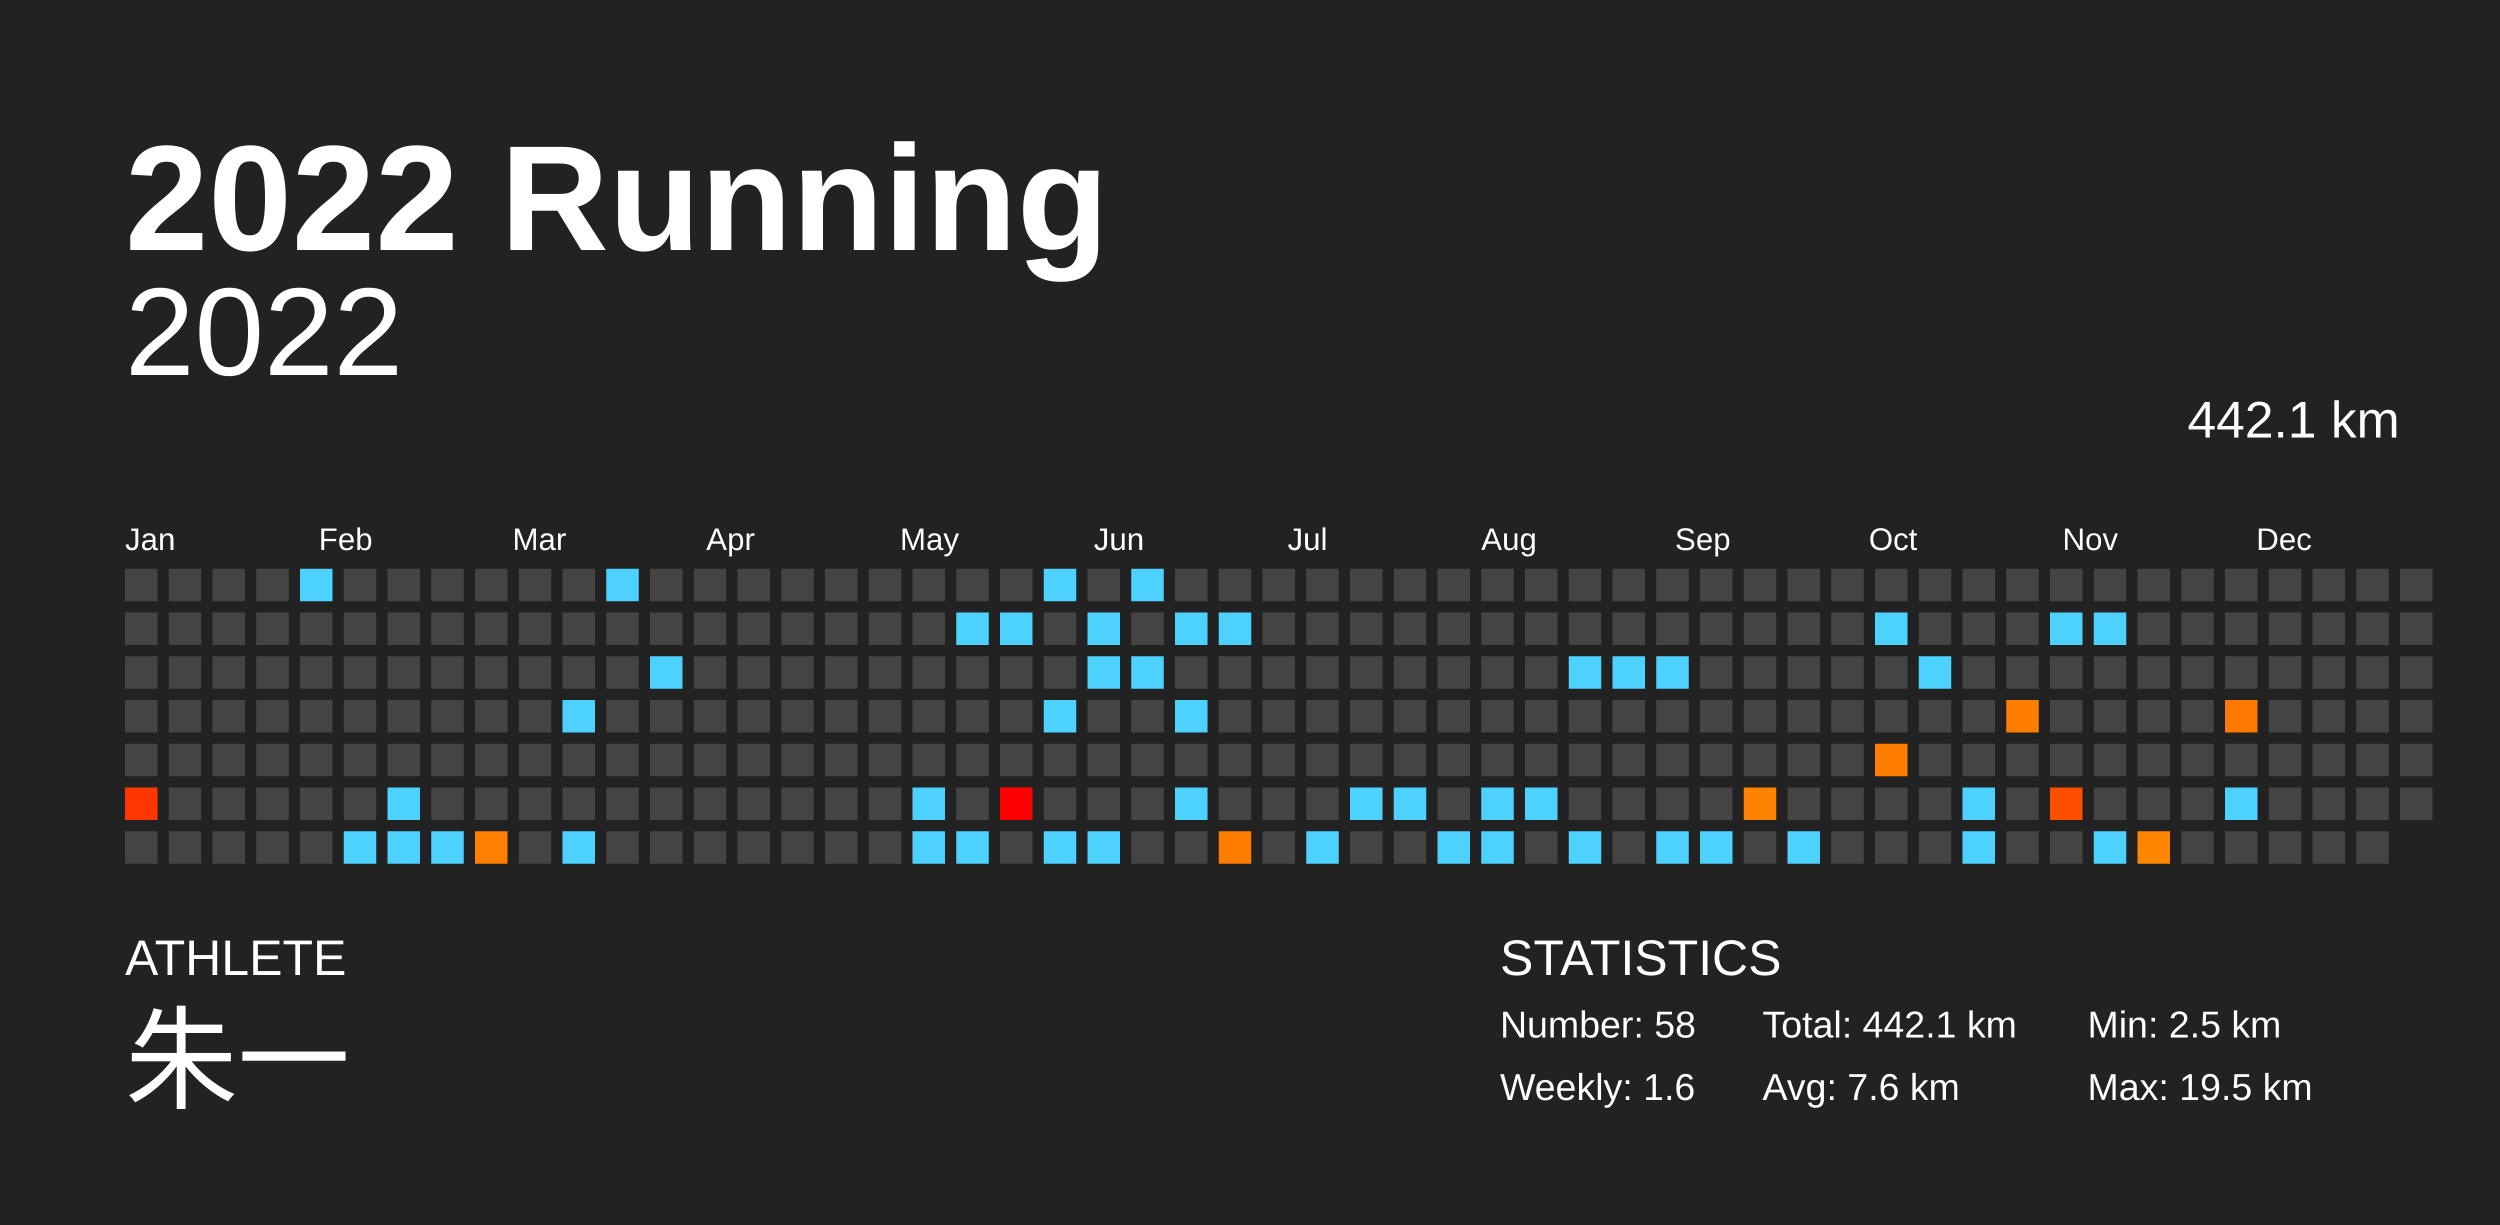
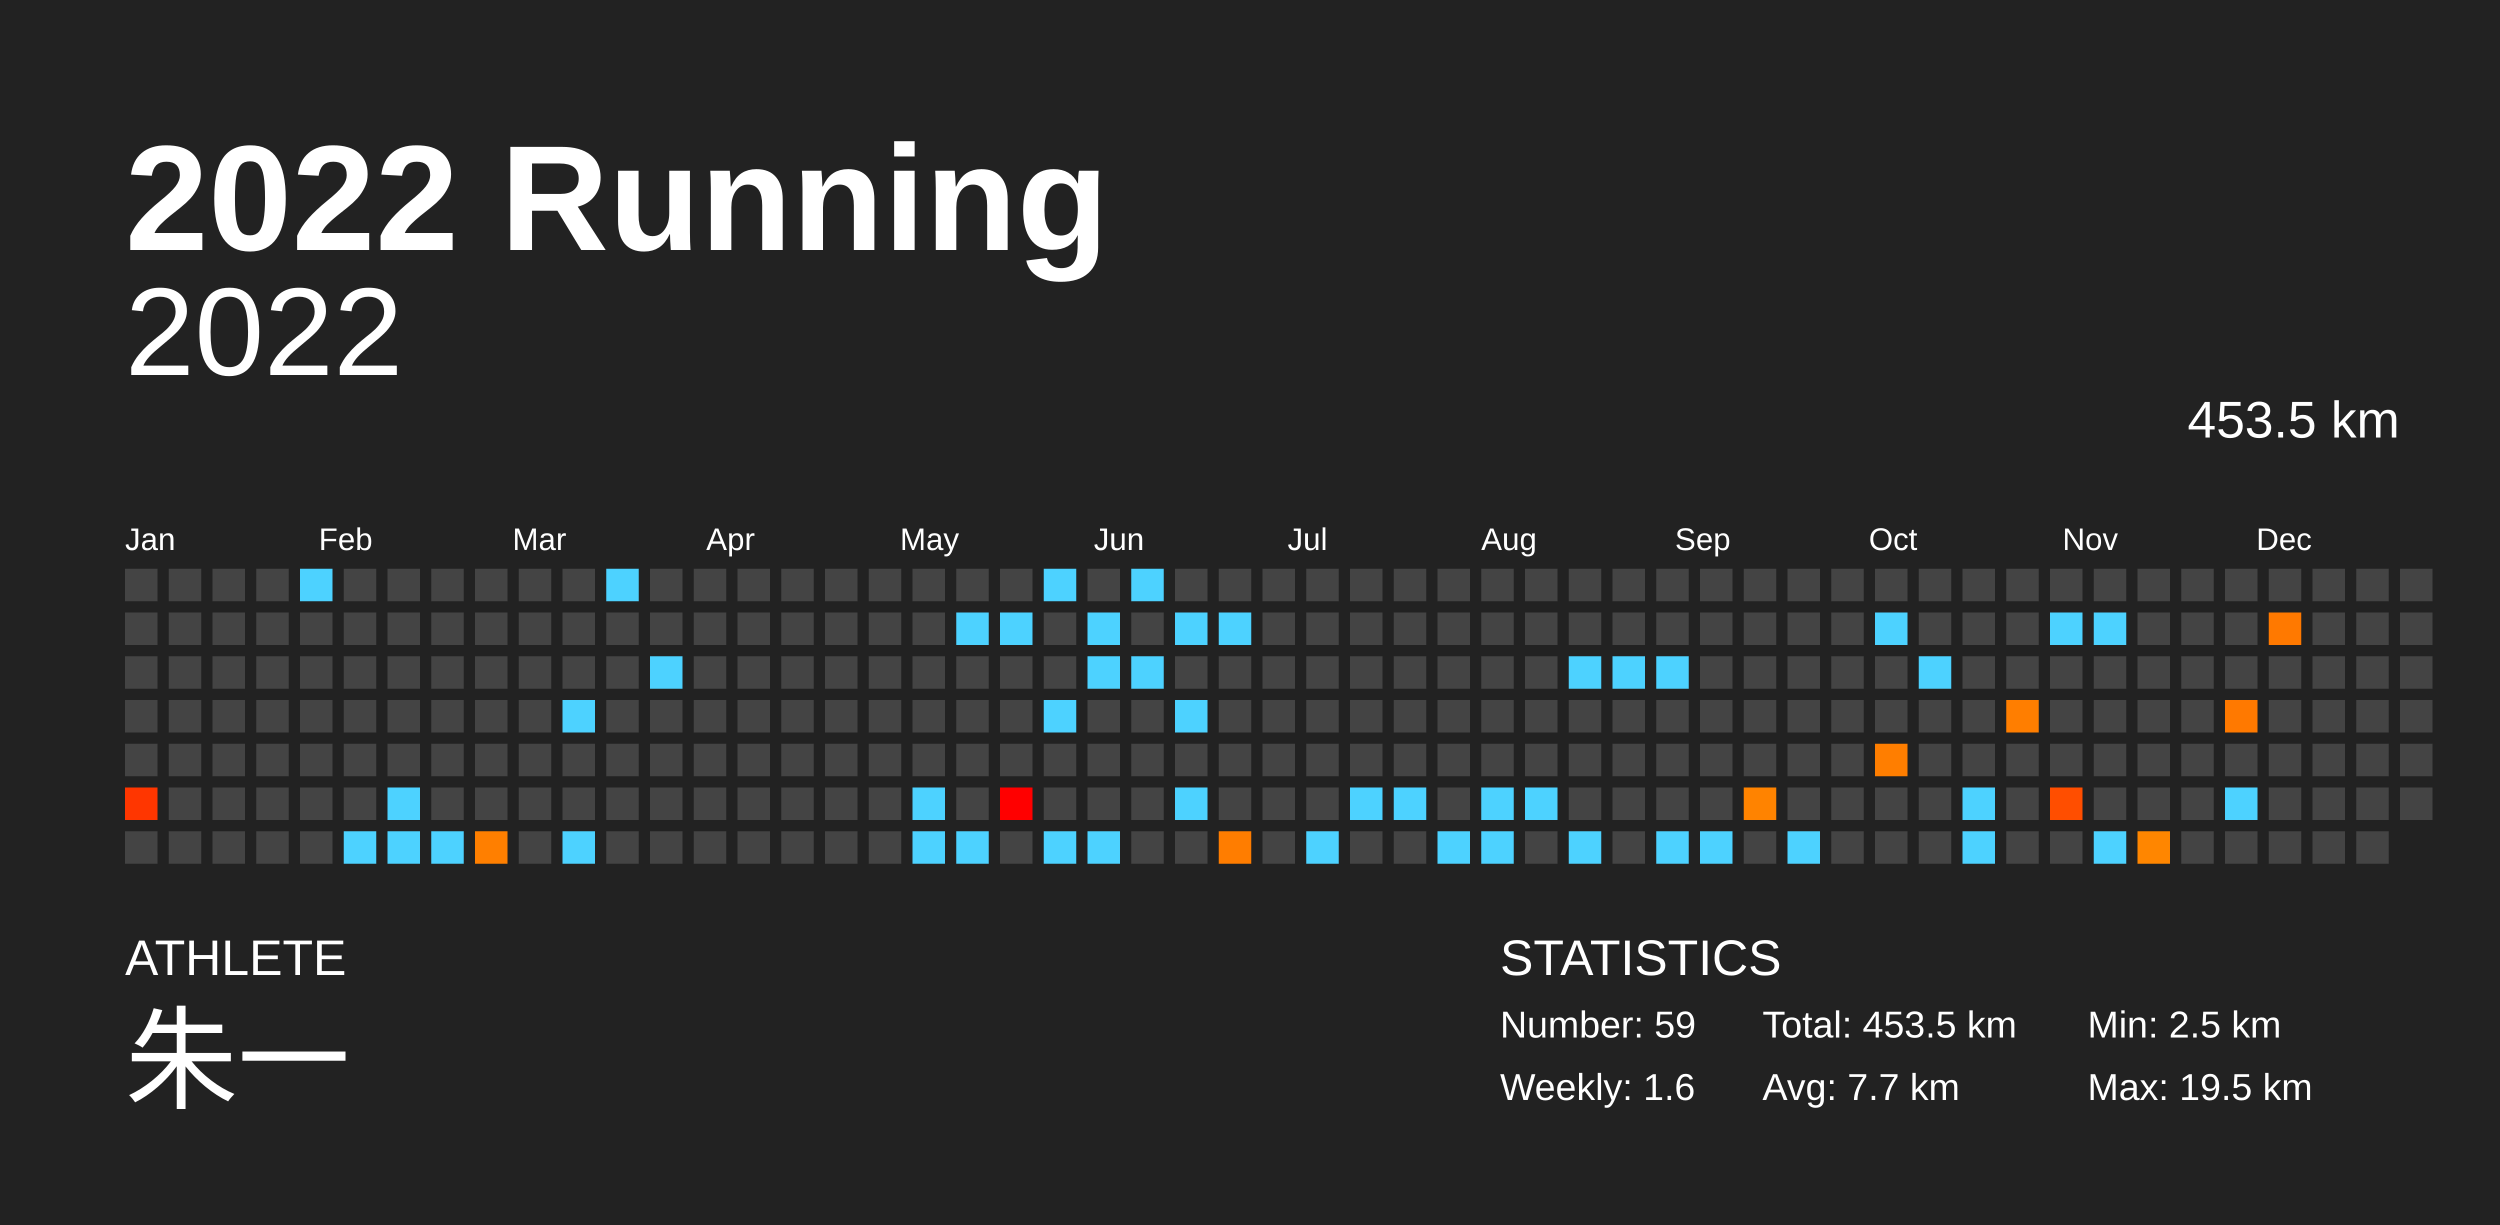
<svg xmlns="http://www.w3.org/2000/svg" baseProfile="full" height="98mm" version="1.1" viewBox="0,0,200,98" width="200mm">
  <defs />
  <rect fill="#222222" height="98" width="200" x="0" y="0" />
  <text fill="#FFFFFF" style="font-size:12px; font-family:Arial; font-weight:bold;" x="10" y="20">2022 Running</text>
  <text fill="#FFFFFF" style="font-size:4px; font-family:Arial" x="10" y="78">ATHLETE</text>
  <text fill="#FFFFFF" style="font-size:9px; font-family:Arial" x="10" y="88">朱一</text>
  <text fill="#FFFFFF" style="font-size:4px; font-family:Arial" x="120" y="78">STATISTICS</text>
-   <text fill="#FFFFFF" style="font-size:3px; font-family:Arial" x="120" y="83">Number: 58</text>
+   <text fill="#FFFFFF" style="font-size:3px; font-family:Arial" x="120" y="83">Number: 59</text>
  <text fill="#FFFFFF" style="font-size:3px; font-family:Arial" x="120" y="88">Weekly: 1.6</text>
-   <text fill="#FFFFFF" style="font-size:3px; font-family:Arial" x="141" y="83">Total: 442.1 km</text>
-   <text fill="#FFFFFF" style="font-size:3px; font-family:Arial" x="141" y="88">Avg: 7.6 km</text>
+   <text fill="#FFFFFF" style="font-size:3px; font-family:Arial" x="141" y="83">Total: 453.5 km</text>
+   <text fill="#FFFFFF" style="font-size:3px; font-family:Arial" x="141" y="88">Avg: 7.7 km</text>
  <text fill="#FFFFFF" style="font-size:3px; font-family:Arial" x="167" y="83">Min: 2.5 km</text>
  <text fill="#FFFFFF" style="font-size:3px; font-family:Arial" x="167" y="88">Max: 19.5 km</text>
  <text alignment-baseline="hanging" fill="#FFFFFF" style="font-size:10.0px; font-family:Arial;" x="10" y="30">2022</text>
-   <text alignment-baseline="hanging" fill="#FFFFFF" style="font-size:4.125px; font-family:Arial;" x="175" y="35">442.1 km</text>
+   <text alignment-baseline="hanging" fill="#FFFFFF" style="font-size:4.125px; font-family:Arial;" x="175" y="35">453.5 km</text>
  <text fill="#FFFFFF" style="font-size:2.5px; font-family:Arial" x="10.0" y="44">Jan</text>
  <text fill="#FFFFFF" style="font-size:2.5px; font-family:Arial" x="25.5" y="44">Feb</text>
  <text fill="#FFFFFF" style="font-size:2.5px; font-family:Arial" x="41.0" y="44">Mar</text>
  <text fill="#FFFFFF" style="font-size:2.5px; font-family:Arial" x="56.5" y="44">Apr</text>
  <text fill="#FFFFFF" style="font-size:2.5px; font-family:Arial" x="72.0" y="44">May</text>
  <text fill="#FFFFFF" style="font-size:2.5px; font-family:Arial" x="87.5" y="44">Jun</text>
  <text fill="#FFFFFF" style="font-size:2.5px; font-family:Arial" x="103.0" y="44">Jul</text>
  <text fill="#FFFFFF" style="font-size:2.5px; font-family:Arial" x="118.5" y="44">Aug</text>
  <text fill="#FFFFFF" style="font-size:2.5px; font-family:Arial" x="134.0" y="44">Sep</text>
  <text fill="#FFFFFF" style="font-size:2.5px; font-family:Arial" x="149.5" y="44">Oct</text>
  <text fill="#FFFFFF" style="font-size:2.5px; font-family:Arial" x="165.0" y="44">Nov</text>
  <text fill="#FFFFFF" style="font-size:2.5px; font-family:Arial" x="180.5" y="44">Dec</text>
  <rect fill="#444444" height="2.6" width="2.6" x="10.0" y="45.5" />
  <rect fill="#444444" height="2.6" width="2.6" x="10.0" y="49.0" />
  <rect fill="#444444" height="2.6" width="2.6" x="10.0" y="52.5" />
  <rect fill="#444444" height="2.6" width="2.6" x="10.0" y="56.0" />
  <rect fill="#444444" height="2.6" width="2.6" x="10.0" y="59.5" />
  <rect fill="#ff3600" height="2.6" width="2.6" x="10.0" y="63.0" />
  <rect fill="#444444" height="2.6" width="2.6" x="10.0" y="66.5" />
  <rect fill="#444444" height="2.6" width="2.6" x="13.5" y="45.5" />
  <rect fill="#444444" height="2.6" width="2.6" x="13.5" y="49.0" />
  <rect fill="#444444" height="2.6" width="2.6" x="13.5" y="52.5" />
  <rect fill="#444444" height="2.6" width="2.6" x="13.5" y="56.0" />
  <rect fill="#444444" height="2.6" width="2.6" x="13.5" y="59.5" />
  <rect fill="#444444" height="2.6" width="2.6" x="13.5" y="63.0" />
  <rect fill="#444444" height="2.6" width="2.6" x="13.5" y="66.5" />
  <rect fill="#444444" height="2.6" width="2.6" x="17.0" y="45.5" />
  <rect fill="#444444" height="2.6" width="2.6" x="17.0" y="49.0" />
  <rect fill="#444444" height="2.6" width="2.6" x="17.0" y="52.5" />
  <rect fill="#444444" height="2.6" width="2.6" x="17.0" y="56.0" />
  <rect fill="#444444" height="2.6" width="2.6" x="17.0" y="59.5" />
  <rect fill="#444444" height="2.6" width="2.6" x="17.0" y="63.0" />
  <rect fill="#444444" height="2.6" width="2.6" x="17.0" y="66.5" />
  <rect fill="#444444" height="2.6" width="2.6" x="20.5" y="45.5" />
  <rect fill="#444444" height="2.6" width="2.6" x="20.5" y="49.0" />
  <rect fill="#444444" height="2.6" width="2.6" x="20.5" y="52.5" />
  <rect fill="#444444" height="2.6" width="2.6" x="20.5" y="56.0" />
  <rect fill="#444444" height="2.6" width="2.6" x="20.5" y="59.5" />
  <rect fill="#444444" height="2.6" width="2.6" x="20.5" y="63.0" />
  <rect fill="#444444" height="2.6" width="2.6" x="20.5" y="66.5" />
  <rect fill="#4dd2ff" height="2.6" width="2.6" x="24.0" y="45.5" />
  <rect fill="#444444" height="2.6" width="2.6" x="24.0" y="49.0" />
  <rect fill="#444444" height="2.6" width="2.6" x="24.0" y="52.5" />
  <rect fill="#444444" height="2.6" width="2.6" x="24.0" y="56.0" />
  <rect fill="#444444" height="2.6" width="2.6" x="24.0" y="59.5" />
  <rect fill="#444444" height="2.6" width="2.6" x="24.0" y="63.0" />
  <rect fill="#444444" height="2.6" width="2.6" x="24.0" y="66.5" />
  <rect fill="#444444" height="2.6" width="2.6" x="27.5" y="45.5" />
  <rect fill="#444444" height="2.6" width="2.6" x="27.5" y="49.0" />
  <rect fill="#444444" height="2.6" width="2.6" x="27.5" y="52.5" />
  <rect fill="#444444" height="2.6" width="2.6" x="27.5" y="56.0" />
  <rect fill="#444444" height="2.6" width="2.6" x="27.5" y="59.5" />
  <rect fill="#444444" height="2.6" width="2.6" x="27.5" y="63.0" />
  <rect fill="#4dd2ff" height="2.6" width="2.6" x="27.5" y="66.5" />
  <rect fill="#444444" height="2.6" width="2.6" x="31.0" y="45.5" />
  <rect fill="#444444" height="2.6" width="2.6" x="31.0" y="49.0" />
  <rect fill="#444444" height="2.6" width="2.6" x="31.0" y="52.5" />
  <rect fill="#444444" height="2.6" width="2.6" x="31.0" y="56.0" />
  <rect fill="#444444" height="2.6" width="2.6" x="31.0" y="59.5" />
  <rect fill="#4dd2ff" height="2.6" width="2.6" x="31.0" y="63.0" />
  <rect fill="#4dd2ff" height="2.6" width="2.6" x="31.0" y="66.5" />
  <rect fill="#444444" height="2.6" width="2.6" x="34.5" y="45.5" />
  <rect fill="#444444" height="2.6" width="2.6" x="34.5" y="49.0" />
  <rect fill="#444444" height="2.6" width="2.6" x="34.5" y="52.5" />
  <rect fill="#444444" height="2.6" width="2.6" x="34.5" y="56.0" />
  <rect fill="#444444" height="2.6" width="2.6" x="34.5" y="59.5" />
  <rect fill="#444444" height="2.6" width="2.6" x="34.5" y="63.0" />
  <rect fill="#4dd2ff" height="2.6" width="2.6" x="34.5" y="66.5" />
  <rect fill="#444444" height="2.6" width="2.6" x="38.0" y="45.5" />
  <rect fill="#444444" height="2.6" width="2.6" x="38.0" y="49.0" />
  <rect fill="#444444" height="2.6" width="2.6" x="38.0" y="52.5" />
  <rect fill="#444444" height="2.6" width="2.6" x="38.0" y="56.0" />
  <rect fill="#444444" height="2.6" width="2.6" x="38.0" y="59.5" />
  <rect fill="#444444" height="2.6" width="2.6" x="38.0" y="63.0" />
  <rect fill="#ff7f00" height="2.6" width="2.6" x="38.0" y="66.5" />
  <rect fill="#444444" height="2.6" width="2.6" x="41.5" y="45.5" />
  <rect fill="#444444" height="2.6" width="2.6" x="41.5" y="49.0" />
  <rect fill="#444444" height="2.6" width="2.6" x="41.5" y="52.5" />
  <rect fill="#444444" height="2.6" width="2.6" x="41.5" y="56.0" />
  <rect fill="#444444" height="2.6" width="2.6" x="41.5" y="59.5" />
  <rect fill="#444444" height="2.6" width="2.6" x="41.5" y="63.0" />
  <rect fill="#444444" height="2.6" width="2.6" x="41.5" y="66.5" />
  <rect fill="#444444" height="2.6" width="2.6" x="45.0" y="45.5" />
  <rect fill="#444444" height="2.6" width="2.6" x="45.0" y="49.0" />
  <rect fill="#444444" height="2.6" width="2.6" x="45.0" y="52.5" />
  <rect fill="#4dd2ff" height="2.6" width="2.6" x="45.0" y="56.0" />
  <rect fill="#444444" height="2.6" width="2.6" x="45.0" y="59.5" />
  <rect fill="#444444" height="2.6" width="2.6" x="45.0" y="63.0" />
  <rect fill="#4dd2ff" height="2.6" width="2.6" x="45.0" y="66.5" />
  <rect fill="#4dd2ff" height="2.6" width="2.6" x="48.5" y="45.5" />
  <rect fill="#444444" height="2.6" width="2.6" x="48.5" y="49.0" />
  <rect fill="#444444" height="2.6" width="2.6" x="48.5" y="52.5" />
  <rect fill="#444444" height="2.6" width="2.6" x="48.5" y="56.0" />
  <rect fill="#444444" height="2.6" width="2.6" x="48.5" y="59.5" />
  <rect fill="#444444" height="2.6" width="2.6" x="48.5" y="63.0" />
  <rect fill="#444444" height="2.6" width="2.6" x="48.5" y="66.5" />
  <rect fill="#444444" height="2.6" width="2.6" x="52.0" y="45.5" />
  <rect fill="#444444" height="2.6" width="2.6" x="52.0" y="49.0" />
  <rect fill="#4dd2ff" height="2.6" width="2.6" x="52.0" y="52.5" />
  <rect fill="#444444" height="2.6" width="2.6" x="52.0" y="56.0" />
  <rect fill="#444444" height="2.6" width="2.6" x="52.0" y="59.5" />
  <rect fill="#444444" height="2.6" width="2.6" x="52.0" y="63.0" />
  <rect fill="#444444" height="2.6" width="2.6" x="52.0" y="66.5" />
  <rect fill="#444444" height="2.6" width="2.6" x="55.5" y="45.5" />
  <rect fill="#444444" height="2.6" width="2.6" x="55.5" y="49.0" />
  <rect fill="#444444" height="2.6" width="2.6" x="55.5" y="52.5" />
  <rect fill="#444444" height="2.6" width="2.6" x="55.5" y="56.0" />
  <rect fill="#444444" height="2.6" width="2.6" x="55.5" y="59.5" />
  <rect fill="#444444" height="2.6" width="2.6" x="55.5" y="63.0" />
  <rect fill="#444444" height="2.6" width="2.6" x="55.5" y="66.5" />
  <rect fill="#444444" height="2.6" width="2.6" x="59.0" y="45.5" />
  <rect fill="#444444" height="2.6" width="2.6" x="59.0" y="49.0" />
  <rect fill="#444444" height="2.6" width="2.6" x="59.0" y="52.5" />
  <rect fill="#444444" height="2.6" width="2.6" x="59.0" y="56.0" />
  <rect fill="#444444" height="2.6" width="2.6" x="59.0" y="59.5" />
  <rect fill="#444444" height="2.6" width="2.6" x="59.0" y="63.0" />
  <rect fill="#444444" height="2.6" width="2.6" x="59.0" y="66.5" />
  <rect fill="#444444" height="2.6" width="2.6" x="62.5" y="45.5" />
  <rect fill="#444444" height="2.6" width="2.6" x="62.5" y="49.0" />
  <rect fill="#444444" height="2.6" width="2.6" x="62.5" y="52.5" />
  <rect fill="#444444" height="2.6" width="2.6" x="62.5" y="56.0" />
  <rect fill="#444444" height="2.6" width="2.6" x="62.5" y="59.5" />
  <rect fill="#444444" height="2.6" width="2.6" x="62.5" y="63.0" />
  <rect fill="#444444" height="2.6" width="2.6" x="62.5" y="66.5" />
  <rect fill="#444444" height="2.6" width="2.6" x="66.0" y="45.5" />
  <rect fill="#444444" height="2.6" width="2.6" x="66.0" y="49.0" />
  <rect fill="#444444" height="2.6" width="2.6" x="66.0" y="52.5" />
  <rect fill="#444444" height="2.6" width="2.6" x="66.0" y="56.0" />
  <rect fill="#444444" height="2.6" width="2.6" x="66.0" y="59.5" />
  <rect fill="#444444" height="2.6" width="2.6" x="66.0" y="63.0" />
  <rect fill="#444444" height="2.6" width="2.6" x="66.0" y="66.5" />
  <rect fill="#444444" height="2.6" width="2.6" x="69.5" y="45.5" />
  <rect fill="#444444" height="2.6" width="2.6" x="69.5" y="49.0" />
  <rect fill="#444444" height="2.6" width="2.6" x="69.5" y="52.5" />
  <rect fill="#444444" height="2.6" width="2.6" x="69.5" y="56.0" />
  <rect fill="#444444" height="2.6" width="2.6" x="69.5" y="59.5" />
  <rect fill="#444444" height="2.6" width="2.6" x="69.5" y="63.0" />
  <rect fill="#444444" height="2.6" width="2.6" x="69.5" y="66.5" />
  <rect fill="#444444" height="2.6" width="2.6" x="73.0" y="45.5" />
  <rect fill="#444444" height="2.6" width="2.6" x="73.0" y="49.0" />
  <rect fill="#444444" height="2.6" width="2.6" x="73.0" y="52.5" />
  <rect fill="#444444" height="2.6" width="2.6" x="73.0" y="56.0" />
  <rect fill="#444444" height="2.6" width="2.6" x="73.0" y="59.5" />
  <rect fill="#4dd2ff" height="2.6" width="2.6" x="73.0" y="63.0" />
  <rect fill="#4dd2ff" height="2.6" width="2.6" x="73.0" y="66.5" />
  <rect fill="#444444" height="2.6" width="2.6" x="76.5" y="45.5" />
  <rect fill="#4dd2ff" height="2.6" width="2.6" x="76.5" y="49.0" />
  <rect fill="#444444" height="2.6" width="2.6" x="76.5" y="52.5" />
  <rect fill="#444444" height="2.6" width="2.6" x="76.5" y="56.0" />
  <rect fill="#444444" height="2.6" width="2.6" x="76.5" y="59.5" />
  <rect fill="#444444" height="2.6" width="2.6" x="76.5" y="63.0" />
  <rect fill="#4dd2ff" height="2.6" width="2.6" x="76.5" y="66.5" />
  <rect fill="#444444" height="2.6" width="2.6" x="80.0" y="45.5" />
  <rect fill="#4dd2ff" height="2.6" width="2.6" x="80.0" y="49.0" />
  <rect fill="#444444" height="2.6" width="2.6" x="80.0" y="52.5" />
  <rect fill="#444444" height="2.6" width="2.6" x="80.0" y="56.0" />
  <rect fill="#444444" height="2.6" width="2.6" x="80.0" y="59.5" />
  <rect fill="#ff0000" height="2.6" width="2.6" x="80.0" y="63.0" />
  <rect fill="#444444" height="2.6" width="2.6" x="80.0" y="66.5" />
  <rect fill="#4dd2ff" height="2.6" width="2.6" x="83.5" y="45.5" />
  <rect fill="#444444" height="2.6" width="2.6" x="83.5" y="49.0" />
  <rect fill="#444444" height="2.6" width="2.6" x="83.5" y="52.5" />
  <rect fill="#4dd2ff" height="2.6" width="2.6" x="83.5" y="56.0" />
  <rect fill="#444444" height="2.6" width="2.6" x="83.5" y="59.5" />
  <rect fill="#444444" height="2.6" width="2.6" x="83.5" y="63.0" />
  <rect fill="#4dd2ff" height="2.6" width="2.6" x="83.5" y="66.5" />
  <rect fill="#444444" height="2.6" width="2.6" x="87.0" y="45.5" />
  <rect fill="#4dd2ff" height="2.6" width="2.6" x="87.0" y="49.0" />
  <rect fill="#4dd2ff" height="2.6" width="2.6" x="87.0" y="52.5" />
  <rect fill="#444444" height="2.6" width="2.6" x="87.0" y="56.0" />
  <rect fill="#444444" height="2.6" width="2.6" x="87.0" y="59.5" />
  <rect fill="#444444" height="2.6" width="2.6" x="87.0" y="63.0" />
  <rect fill="#4dd2ff" height="2.6" width="2.6" x="87.0" y="66.5" />
  <rect fill="#4dd2ff" height="2.6" width="2.6" x="90.5" y="45.5" />
  <rect fill="#444444" height="2.6" width="2.6" x="90.5" y="49.0" />
  <rect fill="#4dd2ff" height="2.6" width="2.6" x="90.5" y="52.5" />
  <rect fill="#444444" height="2.6" width="2.6" x="90.5" y="56.0" />
  <rect fill="#444444" height="2.6" width="2.6" x="90.5" y="59.5" />
  <rect fill="#444444" height="2.6" width="2.6" x="90.5" y="63.0" />
  <rect fill="#444444" height="2.6" width="2.6" x="90.5" y="66.5" />
  <rect fill="#444444" height="2.6" width="2.6" x="94.0" y="45.5" />
  <rect fill="#4dd2ff" height="2.6" width="2.6" x="94.0" y="49.0" />
  <rect fill="#444444" height="2.6" width="2.6" x="94.0" y="52.5" />
  <rect fill="#4dd2ff" height="2.6" width="2.6" x="94.0" y="56.0" />
  <rect fill="#444444" height="2.6" width="2.6" x="94.0" y="59.5" />
  <rect fill="#4dd2ff" height="2.6" width="2.6" x="94.0" y="63.0" />
  <rect fill="#444444" height="2.6" width="2.6" x="94.0" y="66.5" />
  <rect fill="#444444" height="2.6" width="2.6" x="97.5" y="45.5" />
  <rect fill="#4dd2ff" height="2.6" width="2.6" x="97.5" y="49.0" />
  <rect fill="#444444" height="2.6" width="2.6" x="97.5" y="52.5" />
  <rect fill="#444444" height="2.6" width="2.6" x="97.5" y="56.0" />
  <rect fill="#444444" height="2.6" width="2.6" x="97.5" y="59.5" />
  <rect fill="#444444" height="2.6" width="2.6" x="97.5" y="63.0" />
  <rect fill="#ff7d00" height="2.6" width="2.6" x="97.5" y="66.5" />
  <rect fill="#444444" height="2.6" width="2.6" x="101.0" y="45.5" />
  <rect fill="#444444" height="2.6" width="2.6" x="101.0" y="49.0" />
  <rect fill="#444444" height="2.6" width="2.6" x="101.0" y="52.5" />
  <rect fill="#444444" height="2.6" width="2.6" x="101.0" y="56.0" />
  <rect fill="#444444" height="2.6" width="2.6" x="101.0" y="59.5" />
  <rect fill="#444444" height="2.6" width="2.6" x="101.0" y="63.0" />
  <rect fill="#444444" height="2.6" width="2.6" x="101.0" y="66.5" />
  <rect fill="#444444" height="2.6" width="2.6" x="104.5" y="45.5" />
  <rect fill="#444444" height="2.6" width="2.6" x="104.5" y="49.0" />
  <rect fill="#444444" height="2.6" width="2.6" x="104.5" y="52.5" />
  <rect fill="#444444" height="2.6" width="2.6" x="104.5" y="56.0" />
  <rect fill="#444444" height="2.6" width="2.6" x="104.5" y="59.5" />
  <rect fill="#444444" height="2.6" width="2.6" x="104.5" y="63.0" />
  <rect fill="#4dd2ff" height="2.6" width="2.6" x="104.5" y="66.5" />
  <rect fill="#444444" height="2.6" width="2.6" x="108.0" y="45.5" />
  <rect fill="#444444" height="2.6" width="2.6" x="108.0" y="49.0" />
  <rect fill="#444444" height="2.6" width="2.6" x="108.0" y="52.5" />
  <rect fill="#444444" height="2.6" width="2.6" x="108.0" y="56.0" />
  <rect fill="#444444" height="2.6" width="2.6" x="108.0" y="59.5" />
  <rect fill="#4dd2ff" height="2.6" width="2.6" x="108.0" y="63.0" />
  <rect fill="#444444" height="2.6" width="2.6" x="108.0" y="66.5" />
  <rect fill="#444444" height="2.6" width="2.6" x="111.5" y="45.5" />
  <rect fill="#444444" height="2.6" width="2.6" x="111.5" y="49.0" />
  <rect fill="#444444" height="2.6" width="2.6" x="111.5" y="52.5" />
  <rect fill="#444444" height="2.6" width="2.6" x="111.5" y="56.0" />
  <rect fill="#444444" height="2.6" width="2.6" x="111.5" y="59.5" />
  <rect fill="#4dd2ff" height="2.6" width="2.6" x="111.5" y="63.0" />
  <rect fill="#444444" height="2.6" width="2.6" x="111.5" y="66.5" />
  <rect fill="#444444" height="2.6" width="2.6" x="115.0" y="45.5" />
  <rect fill="#444444" height="2.6" width="2.6" x="115.0" y="49.0" />
  <rect fill="#444444" height="2.6" width="2.6" x="115.0" y="52.5" />
  <rect fill="#444444" height="2.6" width="2.6" x="115.0" y="56.0" />
  <rect fill="#444444" height="2.6" width="2.6" x="115.0" y="59.5" />
  <rect fill="#444444" height="2.6" width="2.6" x="115.0" y="63.0" />
  <rect fill="#4dd2ff" height="2.6" width="2.6" x="115.0" y="66.5" />
  <rect fill="#444444" height="2.6" width="2.6" x="118.5" y="45.5" />
  <rect fill="#444444" height="2.6" width="2.6" x="118.5" y="49.0" />
  <rect fill="#444444" height="2.6" width="2.6" x="118.5" y="52.5" />
  <rect fill="#444444" height="2.6" width="2.6" x="118.5" y="56.0" />
  <rect fill="#444444" height="2.6" width="2.6" x="118.5" y="59.5" />
  <rect fill="#4dd2ff" height="2.6" width="2.6" x="118.5" y="63.0" />
  <rect fill="#4dd2ff" height="2.6" width="2.6" x="118.5" y="66.5" />
  <rect fill="#444444" height="2.6" width="2.6" x="122.0" y="45.5" />
  <rect fill="#444444" height="2.6" width="2.6" x="122.0" y="49.0" />
  <rect fill="#444444" height="2.6" width="2.6" x="122.0" y="52.5" />
  <rect fill="#444444" height="2.6" width="2.6" x="122.0" y="56.0" />
  <rect fill="#444444" height="2.6" width="2.6" x="122.0" y="59.5" />
  <rect fill="#4dd2ff" height="2.6" width="2.6" x="122.0" y="63.0" />
  <rect fill="#444444" height="2.6" width="2.6" x="122.0" y="66.5" />
  <rect fill="#444444" height="2.6" width="2.6" x="125.5" y="45.5" />
  <rect fill="#444444" height="2.6" width="2.6" x="125.5" y="49.0" />
  <rect fill="#4dd2ff" height="2.6" width="2.6" x="125.5" y="52.5" />
  <rect fill="#444444" height="2.6" width="2.6" x="125.5" y="56.0" />
  <rect fill="#444444" height="2.6" width="2.6" x="125.5" y="59.5" />
  <rect fill="#444444" height="2.6" width="2.6" x="125.5" y="63.0" />
  <rect fill="#4dd2ff" height="2.6" width="2.6" x="125.5" y="66.5" />
  <rect fill="#444444" height="2.6" width="2.6" x="129.0" y="45.5" />
  <rect fill="#444444" height="2.6" width="2.6" x="129.0" y="49.0" />
  <rect fill="#4dd2ff" height="2.6" width="2.6" x="129.0" y="52.5" />
  <rect fill="#444444" height="2.6" width="2.6" x="129.0" y="56.0" />
  <rect fill="#444444" height="2.6" width="2.6" x="129.0" y="59.5" />
  <rect fill="#444444" height="2.6" width="2.6" x="129.0" y="63.0" />
  <rect fill="#444444" height="2.6" width="2.6" x="129.0" y="66.5" />
  <rect fill="#444444" height="2.6" width="2.6" x="132.5" y="45.5" />
  <rect fill="#444444" height="2.6" width="2.6" x="132.5" y="49.0" />
  <rect fill="#4dd2ff" height="2.6" width="2.6" x="132.5" y="52.5" />
  <rect fill="#444444" height="2.6" width="2.6" x="132.5" y="56.0" />
  <rect fill="#444444" height="2.6" width="2.6" x="132.5" y="59.5" />
  <rect fill="#444444" height="2.6" width="2.6" x="132.5" y="63.0" />
  <rect fill="#4dd2ff" height="2.6" width="2.6" x="132.5" y="66.5" />
  <rect fill="#444444" height="2.6" width="2.6" x="136.0" y="45.5" />
  <rect fill="#444444" height="2.6" width="2.6" x="136.0" y="49.0" />
  <rect fill="#444444" height="2.6" width="2.6" x="136.0" y="52.5" />
  <rect fill="#444444" height="2.6" width="2.6" x="136.0" y="56.0" />
  <rect fill="#444444" height="2.6" width="2.6" x="136.0" y="59.5" />
  <rect fill="#444444" height="2.6" width="2.6" x="136.0" y="63.0" />
  <rect fill="#4dd2ff" height="2.6" width="2.6" x="136.0" y="66.5" />
  <rect fill="#444444" height="2.6" width="2.6" x="139.5" y="45.5" />
  <rect fill="#444444" height="2.6" width="2.6" x="139.5" y="49.0" />
  <rect fill="#444444" height="2.6" width="2.6" x="139.5" y="52.5" />
  <rect fill="#444444" height="2.6" width="2.6" x="139.5" y="56.0" />
  <rect fill="#444444" height="2.6" width="2.6" x="139.5" y="59.5" />
  <rect fill="#ff8300" height="2.6" width="2.6" x="139.5" y="63.0" />
  <rect fill="#444444" height="2.6" width="2.6" x="139.5" y="66.5" />
  <rect fill="#444444" height="2.6" width="2.6" x="143.0" y="45.5" />
  <rect fill="#444444" height="2.6" width="2.6" x="143.0" y="49.0" />
  <rect fill="#444444" height="2.6" width="2.6" x="143.0" y="52.5" />
  <rect fill="#444444" height="2.6" width="2.6" x="143.0" y="56.0" />
  <rect fill="#444444" height="2.6" width="2.6" x="143.0" y="59.5" />
  <rect fill="#444444" height="2.6" width="2.6" x="143.0" y="63.0" />
  <rect fill="#4dd2ff" height="2.6" width="2.6" x="143.0" y="66.5" />
  <rect fill="#444444" height="2.6" width="2.6" x="146.5" y="45.5" />
  <rect fill="#444444" height="2.6" width="2.6" x="146.5" y="49.0" />
  <rect fill="#444444" height="2.6" width="2.6" x="146.5" y="52.5" />
  <rect fill="#444444" height="2.6" width="2.6" x="146.5" y="56.0" />
  <rect fill="#444444" height="2.6" width="2.6" x="146.5" y="59.5" />
  <rect fill="#444444" height="2.6" width="2.6" x="146.5" y="63.0" />
  <rect fill="#444444" height="2.6" width="2.6" x="146.5" y="66.5" />
  <rect fill="#444444" height="2.6" width="2.6" x="150.0" y="45.5" />
  <rect fill="#4dd2ff" height="2.6" width="2.6" x="150.0" y="49.0" />
  <rect fill="#444444" height="2.6" width="2.6" x="150.0" y="52.5" />
  <rect fill="#444444" height="2.6" width="2.6" x="150.0" y="56.0" />
  <rect fill="#ff7e00" height="2.6" width="2.6" x="150.0" y="59.5" />
  <rect fill="#444444" height="2.6" width="2.6" x="150.0" y="63.0" />
  <rect fill="#444444" height="2.6" width="2.6" x="150.0" y="66.5" />
  <rect fill="#444444" height="2.6" width="2.6" x="153.5" y="45.5" />
  <rect fill="#444444" height="2.6" width="2.6" x="153.5" y="49.0" />
  <rect fill="#4dd2ff" height="2.6" width="2.6" x="153.5" y="52.5" />
  <rect fill="#444444" height="2.6" width="2.6" x="153.5" y="56.0" />
  <rect fill="#444444" height="2.6" width="2.6" x="153.5" y="59.5" />
  <rect fill="#444444" height="2.6" width="2.6" x="153.5" y="63.0" />
  <rect fill="#444444" height="2.6" width="2.6" x="153.5" y="66.5" />
  <rect fill="#444444" height="2.6" width="2.6" x="157.0" y="45.5" />
  <rect fill="#444444" height="2.6" width="2.6" x="157.0" y="49.0" />
  <rect fill="#444444" height="2.6" width="2.6" x="157.0" y="52.5" />
  <rect fill="#444444" height="2.6" width="2.6" x="157.0" y="56.0" />
  <rect fill="#444444" height="2.6" width="2.6" x="157.0" y="59.5" />
  <rect fill="#4dd2ff" height="2.6" width="2.6" x="157.0" y="63.0" />
  <rect fill="#4dd2ff" height="2.6" width="2.6" x="157.0" y="66.5" />
  <rect fill="#444444" height="2.6" width="2.6" x="160.5" y="45.5" />
  <rect fill="#444444" height="2.6" width="2.6" x="160.5" y="49.0" />
  <rect fill="#444444" height="2.6" width="2.6" x="160.5" y="52.5" />
  <rect fill="#ff7e00" height="2.6" width="2.6" x="160.5" y="56.0" />
  <rect fill="#444444" height="2.6" width="2.6" x="160.5" y="59.5" />
  <rect fill="#444444" height="2.6" width="2.6" x="160.5" y="63.0" />
  <rect fill="#444444" height="2.6" width="2.6" x="160.5" y="66.5" />
  <rect fill="#444444" height="2.6" width="2.6" x="164.0" y="45.5" />
  <rect fill="#4dd2ff" height="2.6" width="2.6" x="164.0" y="49.0" />
  <rect fill="#444444" height="2.6" width="2.6" x="164.0" y="52.5" />
  <rect fill="#444444" height="2.6" width="2.6" x="164.0" y="56.0" />
  <rect fill="#444444" height="2.6" width="2.6" x="164.0" y="59.5" />
  <rect fill="#ff4e00" height="2.6" width="2.6" x="164.0" y="63.0" />
  <rect fill="#444444" height="2.6" width="2.6" x="164.0" y="66.5" />
  <rect fill="#444444" height="2.6" width="2.6" x="167.5" y="45.5" />
  <rect fill="#4dd2ff" height="2.6" width="2.6" x="167.5" y="49.0" />
  <rect fill="#444444" height="2.6" width="2.6" x="167.5" y="52.5" />
  <rect fill="#444444" height="2.6" width="2.6" x="167.5" y="56.0" />
  <rect fill="#444444" height="2.6" width="2.6" x="167.5" y="59.5" />
  <rect fill="#444444" height="2.6" width="2.6" x="167.5" y="63.0" />
  <rect fill="#4dd2ff" height="2.6" width="2.6" x="167.5" y="66.5" />
  <rect fill="#444444" height="2.6" width="2.6" x="171.0" y="45.5" />
  <rect fill="#444444" height="2.6" width="2.6" x="171.0" y="49.0" />
  <rect fill="#444444" height="2.6" width="2.6" x="171.0" y="52.5" />
  <rect fill="#444444" height="2.6" width="2.6" x="171.0" y="56.0" />
  <rect fill="#444444" height="2.6" width="2.6" x="171.0" y="59.5" />
  <rect fill="#444444" height="2.6" width="2.6" x="171.0" y="63.0" />
  <rect fill="#ff8600" height="2.6" width="2.6" x="171.0" y="66.5" />
  <rect fill="#444444" height="2.6" width="2.6" x="174.5" y="45.5" />
  <rect fill="#444444" height="2.6" width="2.6" x="174.5" y="49.0" />
  <rect fill="#444444" height="2.6" width="2.6" x="174.5" y="52.5" />
  <rect fill="#444444" height="2.6" width="2.6" x="174.5" y="56.0" />
  <rect fill="#444444" height="2.6" width="2.6" x="174.5" y="59.5" />
  <rect fill="#444444" height="2.6" width="2.6" x="174.5" y="63.0" />
  <rect fill="#444444" height="2.6" width="2.6" x="174.5" y="66.5" />
  <rect fill="#444444" height="2.6" width="2.6" x="178.0" y="45.5" />
  <rect fill="#444444" height="2.6" width="2.6" x="178.0" y="49.0" />
  <rect fill="#444444" height="2.6" width="2.6" x="178.0" y="52.5" />
  <rect fill="#ff7900" height="2.6" width="2.6" x="178.0" y="56.0" />
  <rect fill="#444444" height="2.6" width="2.6" x="178.0" y="59.5" />
  <rect fill="#4dd2ff" height="2.6" width="2.6" x="178.0" y="63.0" />
  <rect fill="#444444" height="2.6" width="2.6" x="178.0" y="66.5" />
  <rect fill="#444444" height="2.6" width="2.6" x="181.5" y="45.5" />
-   <rect fill="#444444" height="2.6" width="2.6" x="181.5" y="49.0" />
+   <rect fill="#ff7900" height="2.6" width="2.6" x="181.5" y="49.0" />
  <rect fill="#444444" height="2.6" width="2.6" x="181.5" y="52.5" />
  <rect fill="#444444" height="2.6" width="2.6" x="181.5" y="56.0" />
  <rect fill="#444444" height="2.6" width="2.6" x="181.5" y="59.5" />
  <rect fill="#444444" height="2.6" width="2.6" x="181.5" y="63.0" />
  <rect fill="#444444" height="2.6" width="2.6" x="181.5" y="66.5" />
  <rect fill="#444444" height="2.6" width="2.6" x="185.0" y="45.5" />
  <rect fill="#444444" height="2.6" width="2.6" x="185.0" y="49.0" />
  <rect fill="#444444" height="2.6" width="2.6" x="185.0" y="52.5" />
  <rect fill="#444444" height="2.6" width="2.6" x="185.0" y="56.0" />
  <rect fill="#444444" height="2.6" width="2.6" x="185.0" y="59.5" />
  <rect fill="#444444" height="2.6" width="2.6" x="185.0" y="63.0" />
  <rect fill="#444444" height="2.6" width="2.6" x="185.0" y="66.5" />
  <rect fill="#444444" height="2.6" width="2.6" x="188.5" y="45.5" />
  <rect fill="#444444" height="2.6" width="2.6" x="188.5" y="49.0" />
  <rect fill="#444444" height="2.6" width="2.6" x="188.5" y="52.5" />
  <rect fill="#444444" height="2.6" width="2.6" x="188.5" y="56.0" />
  <rect fill="#444444" height="2.6" width="2.6" x="188.5" y="59.5" />
  <rect fill="#444444" height="2.6" width="2.6" x="188.5" y="63.0" />
  <rect fill="#444444" height="2.6" width="2.6" x="188.5" y="66.5" />
  <rect fill="#444444" height="2.6" width="2.6" x="192.0" y="45.5" />
  <rect fill="#444444" height="2.6" width="2.6" x="192.0" y="49.0" />
  <rect fill="#444444" height="2.6" width="2.6" x="192.0" y="52.5" />
  <rect fill="#444444" height="2.6" width="2.6" x="192.0" y="56.0" />
  <rect fill="#444444" height="2.6" width="2.6" x="192.0" y="59.5" />
  <rect fill="#444444" height="2.6" width="2.6" x="192.0" y="63.0" />
</svg>
